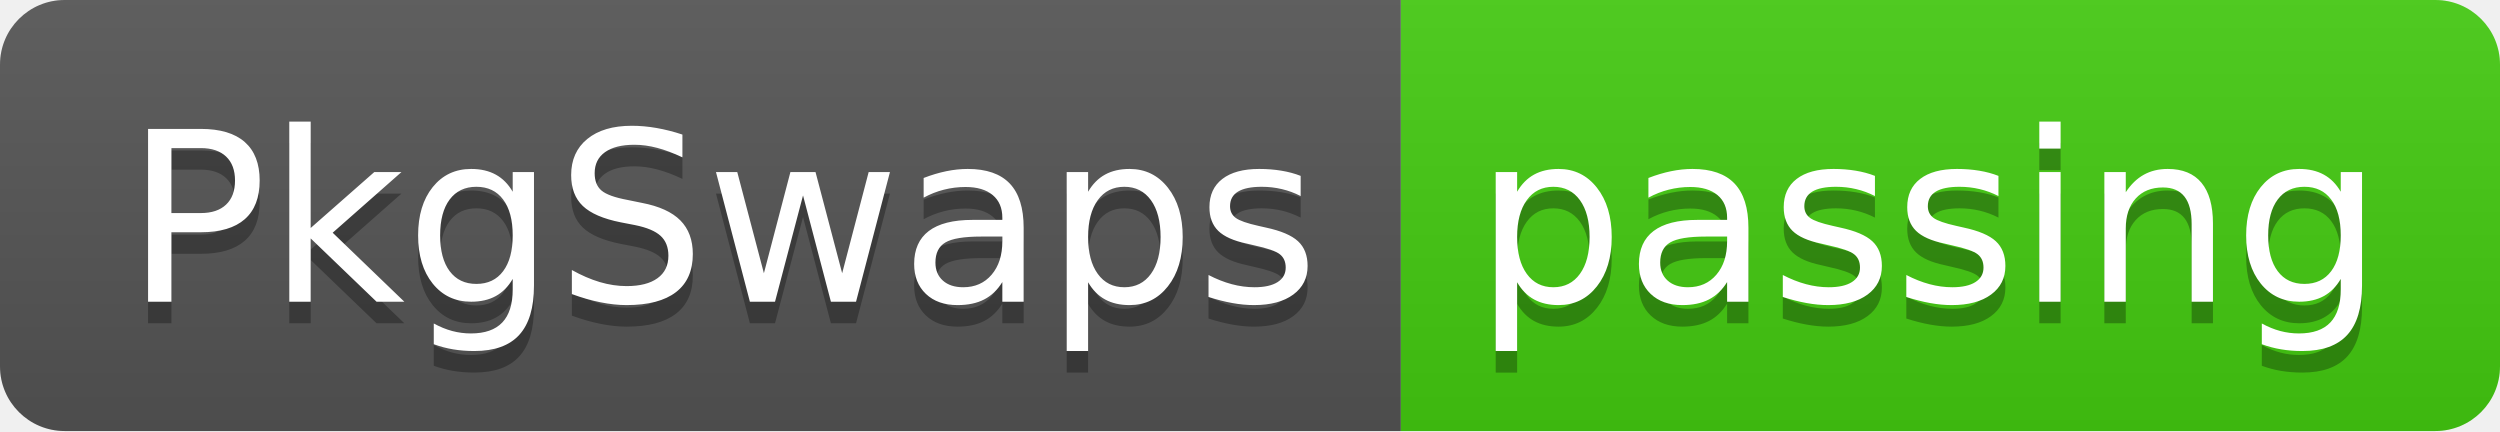
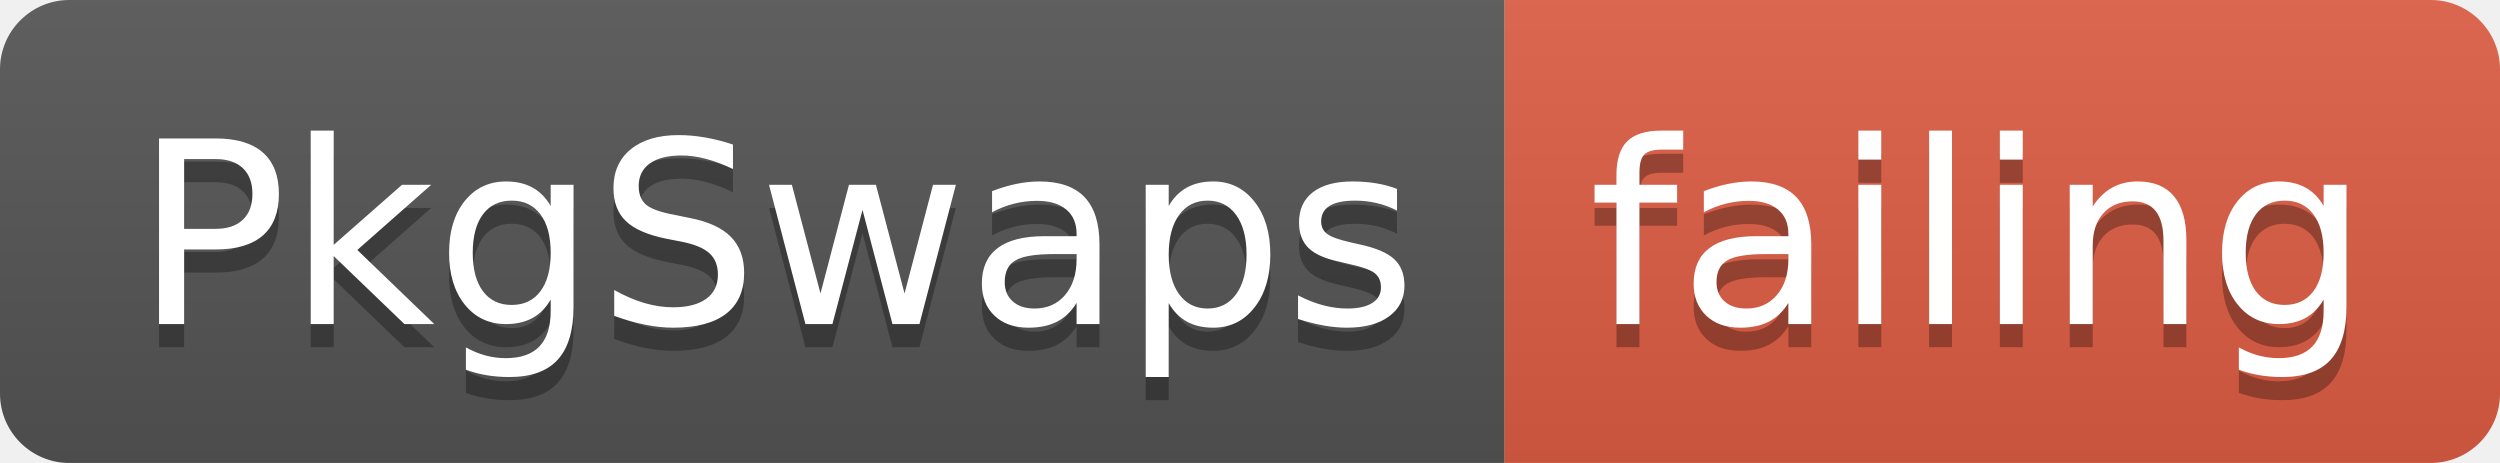
- <svg xmlns="http://www.w3.org/2000/svg" width="116" height="20" role="img" aria-label="PkgSwaps: passing">
+ <svg xmlns="http://www.w3.org/2000/svg" width="108" height="20" role="img" aria-label="PkgSwaps: failing">
  <linearGradient id="s" x2="0" y2="100%">
    <stop offset="0" stop-color="#bbb" stop-opacity=".1" />
    <stop offset="1" stop-opacity=".1" />
  </linearGradient>
  <clipPath id="r">
-     <rect width="116" height="20" rx="3" fill="#fff" />
+     <rect width="108" height="20" rx="3" fill="#fff" />
  </clipPath>
  <g clip-path="url(#r)">
    <rect width="65" height="20" fill="#555" />
-     <rect x="65" width="51" height="20" fill="#4c1" />
-     <rect width="116" height="20" fill="url(#s)" />
+     <rect x="65" width="43" height="20" fill="#e05d44" />
+     <rect width="108" height="20" fill="url(#s)" />
  </g>
  <g fill="#fff" text-anchor="middle" font-family="Verdana,Geneva,DejaVu Sans,sans-serif" text-rendering="geometricPrecision" font-size="110">
    <text aria-hidden="true" x="335" y="150" fill="#010101" fill-opacity=".3" transform="scale(.1)" textLength="550">PkgSwaps</text>
    <text x="335" y="140" transform="scale(.1)" fill="#fff" textLength="550">PkgSwaps</text>
-     <text aria-hidden="true" x="895" y="150" fill="#010101" fill-opacity=".3" transform="scale(.1)" textLength="410">passing</text>
-     <text x="895" y="140" transform="scale(.1)" fill="#fff" textLength="410">passing</text>
+     <text aria-hidden="true" x="855" y="150" fill="#010101" fill-opacity=".3" transform="scale(.1)" textLength="330">failing</text>
+     <text x="855" y="140" transform="scale(.1)" fill="#fff" textLength="330">failing</text>
  </g>
</svg>
